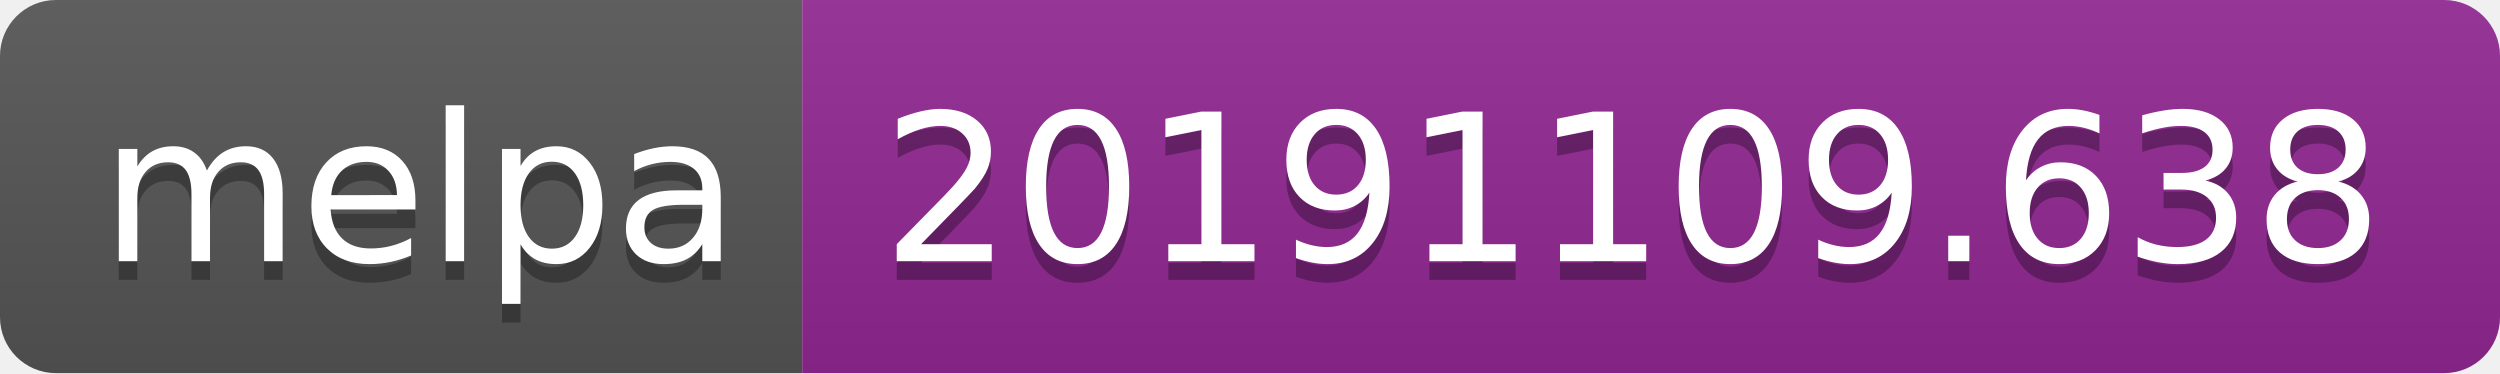
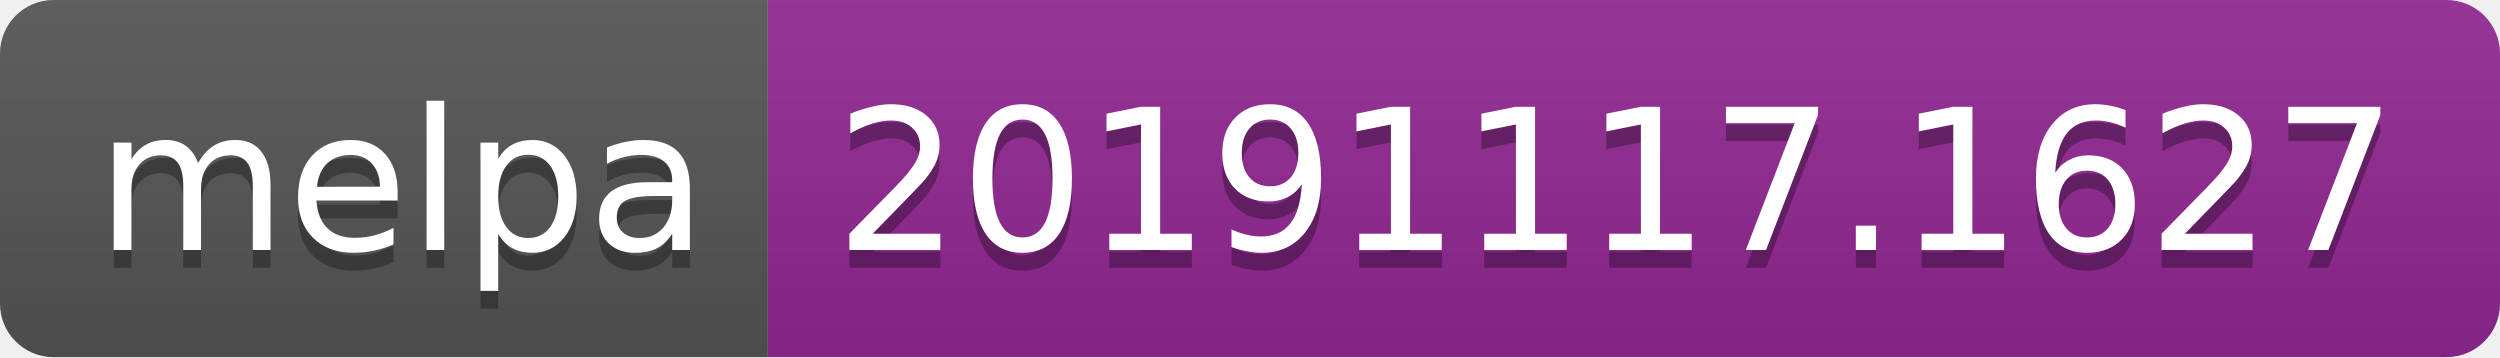
- <svg xmlns="http://www.w3.org/2000/svg" width="134" height="20">
+ <svg xmlns="http://www.w3.org/2000/svg" width="140" height="20">
  <linearGradient id="b" x2="0" y2="100%">
    <stop offset="0" stop-color="#bbb" stop-opacity=".1" />
    <stop offset="1" stop-opacity=".1" />
  </linearGradient>
  <clipPath id="a">
-     <rect width="134" height="20" rx="3" fill="#fff" />
+     <rect width="140" height="20" rx="3" fill="#fff" />
  </clipPath>
  <g clip-path="url(#a)">
    <path fill="#555" d="M0 0h43v20H0z" />
-     <path fill="#922793" d="M43 0h91v20H43z" />
-     <path fill="url(#b)" d="M0 0h134v20H0z" />
+     <path fill="#922793" d="M43 0h97v20H43z" />
+     <path fill="url(#b)" d="M0 0h140v20H0z" />
  </g>
  <g fill="#fff" text-anchor="middle" font-family="DejaVu Sans,Verdana,Geneva,sans-serif" font-size="110">
    <text x="225" y="150" fill="#010101" fill-opacity=".3" transform="scale(.1)" textLength="330">melpa</text>
    <text x="225" y="140" transform="scale(.1)" textLength="330">melpa</text>
-     <text x="875" y="150" fill="#010101" fill-opacity=".3" transform="scale(.1)" textLength="810">20191109.638</text>
-     <text x="875" y="140" transform="scale(.1)" textLength="810">20191109.638</text>
+     <text x="905" y="150" fill="#010101" fill-opacity=".3" transform="scale(.1)" textLength="870">20191117.1627</text>
+     <text x="905" y="140" transform="scale(.1)" textLength="870">20191117.1627</text>
  </g>
</svg>
